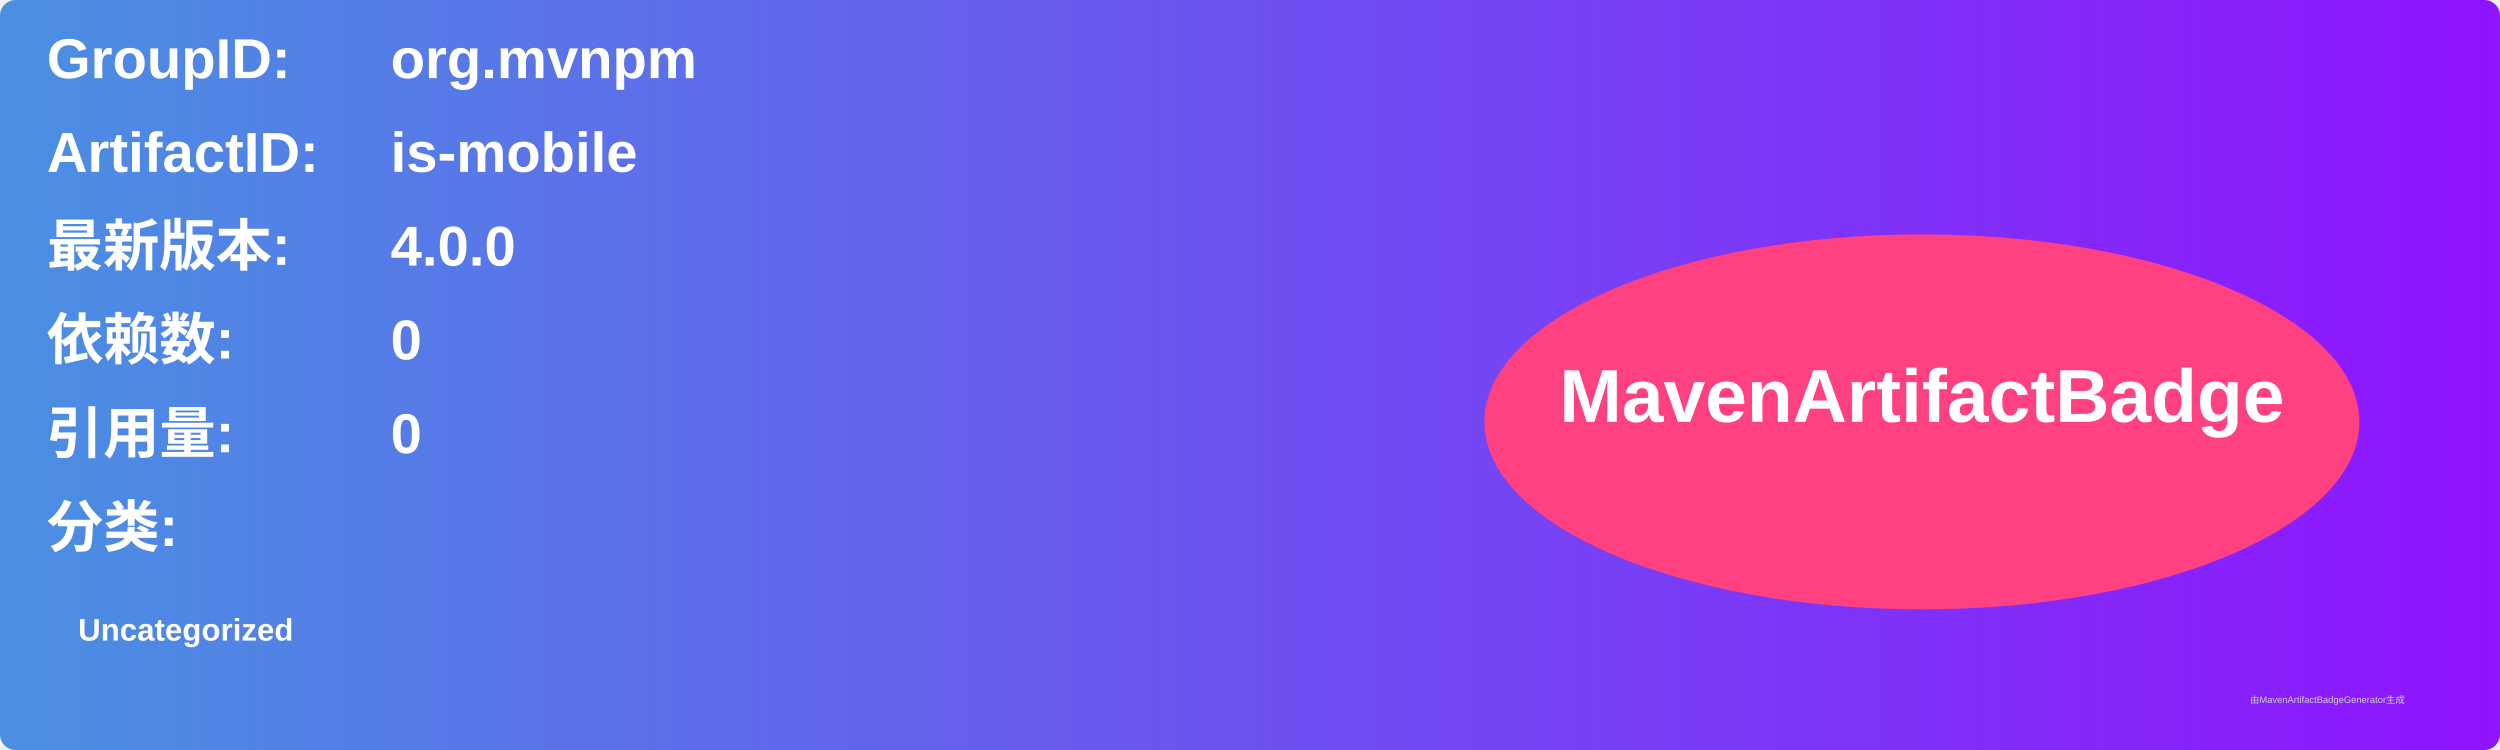
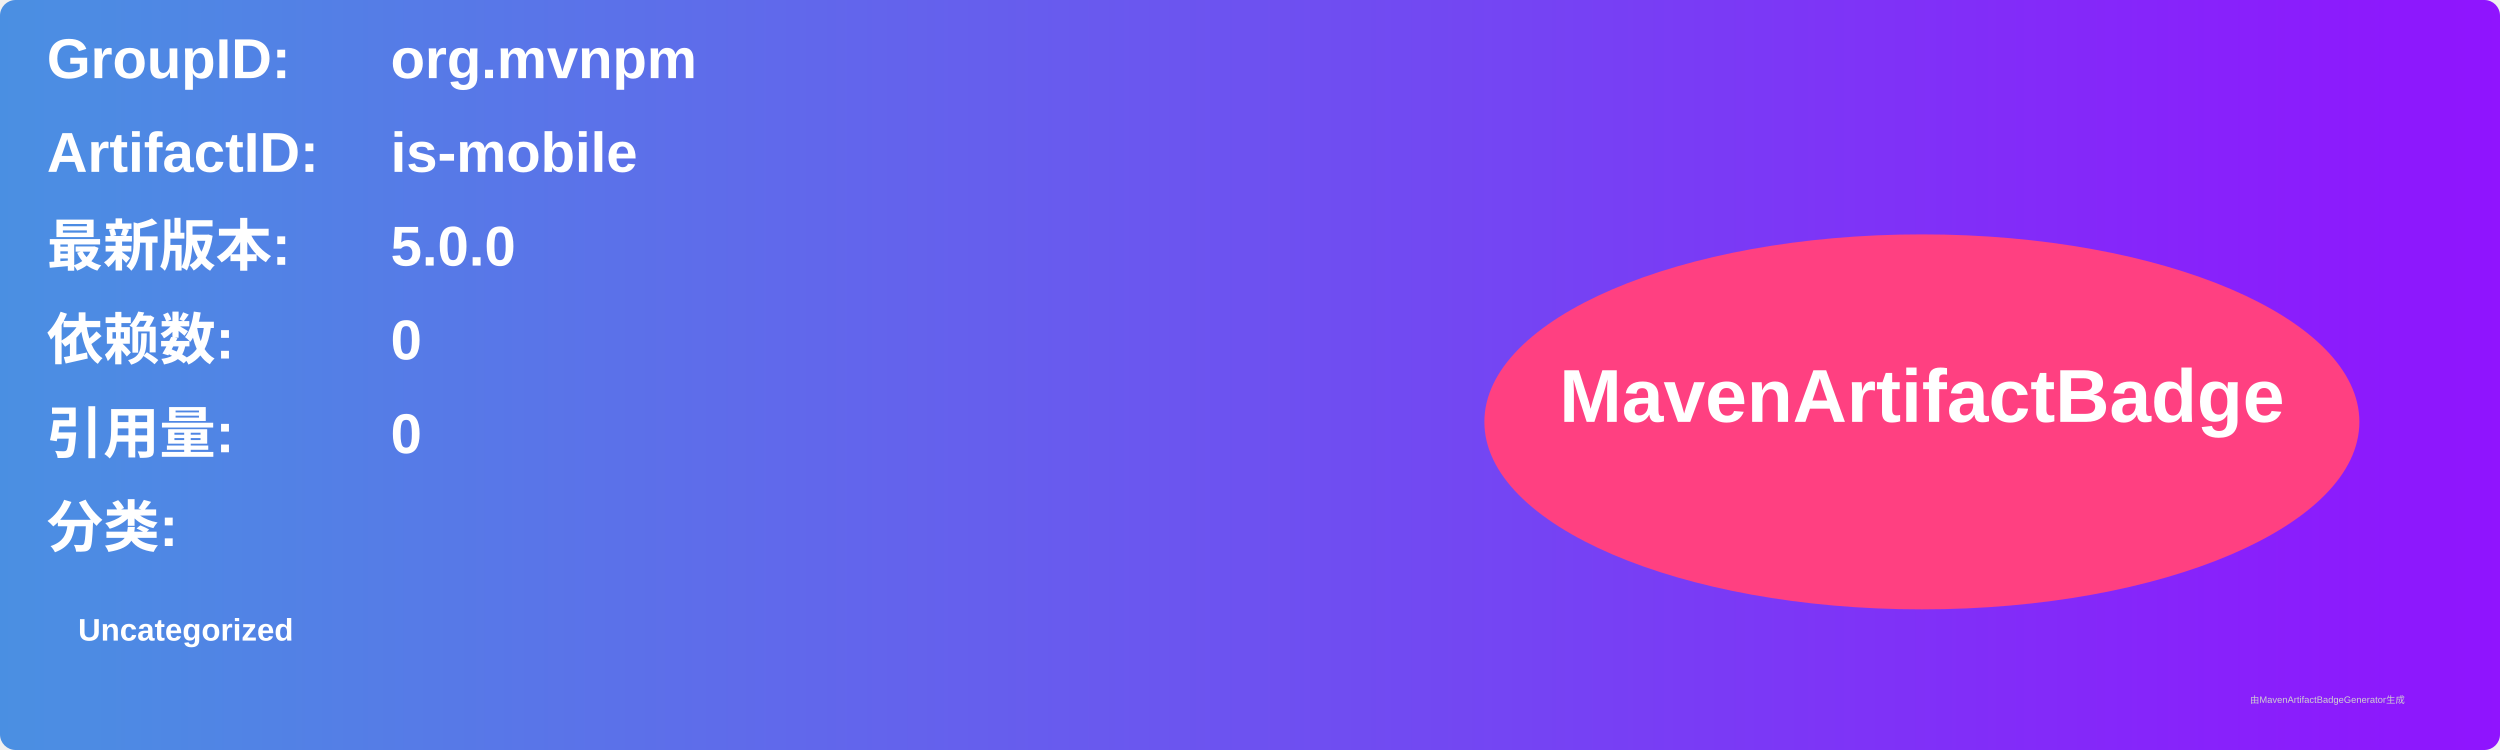
<svg xmlns="http://www.w3.org/2000/svg" width="800" height="240" viewBox="0 0 800 240">
  <linearGradient id="grad" x1="0%" y1="0%" x2="100%" y2="0%">
    <stop offset="0%" stop-color="#4a90e2" />
    <stop offset="100%" stop-color="#9013fe" />
  </linearGradient>
  <rect width="100%" height="100%" rx="5" ry="5" fill="url(#grad)" />
  <g transform="translate(15, 15)">
    <text x="0" y="10" font-family="Arial" font-size="18" fill="white" font-weight="bold" width="260">GroupID:</text>
    <text x="110" y="10" font-family="Arial" font-size="18" fill="white" font-weight="bold" width="460">org.mvnpm</text>
    <text x="0" y="40" font-family="Arial" font-size="18" fill="white" font-weight="bold" width="260">ArtifactID:</text>
    <text x="110" y="40" font-family="Arial" font-size="18" fill="white" font-weight="bold" width="460">is-mobile</text>
    <text x="0" y="70" font-family="Arial" font-size="18" fill="white" font-weight="bold">最新版本:</text>
    <text x="110" y="70" font-family="Arial" font-size="18" fill="white" font-weight="bold">
-       <tspan font-weight="bold">4.0.0</tspan>
+       <tspan font-weight="bold">5.0.0</tspan>
    </text>
    <text x="0" y="100" font-family="Arial" font-size="18" fill="white" font-weight="bold">依赖数: </text>
    <text x="110" y="100" font-family="Arial" font-size="18" fill="white">
      <tspan font-weight="bold">0</tspan>
    </text>
    <text x="0" y="130" font-family="Arial" font-size="18" fill="white" font-weight="bold">引用量: </text>
    <text x="110" y="130" font-family="Arial" font-size="18" fill="white">
      <tspan font-weight="bold">0</tspan>
    </text>
    <text x="0" y="160" font-family="Arial" font-size="18" fill="white" font-weight="bold">分类:</text>
    <text x="10" y="190" font-family="Arial" font-size="10" fill="white">
      <tspan font-weight="bold">Uncategorized</tspan>
    </text>
    <ellipse cx="600" cy="120" rx="140" ry="60" fill="#ff4081" />
    <text x="600" y="120" text-anchor="middle" font-family="Arial" font-size="24" fill="white" font-weight="bold">MavenArtifactBadge</text>
  </g>
  <text x="720" y="225" font-family="Arial" font-size="3" fill="#d0d0d0">由MavenArtifactBadgeGenerator生成</text>
</svg>
